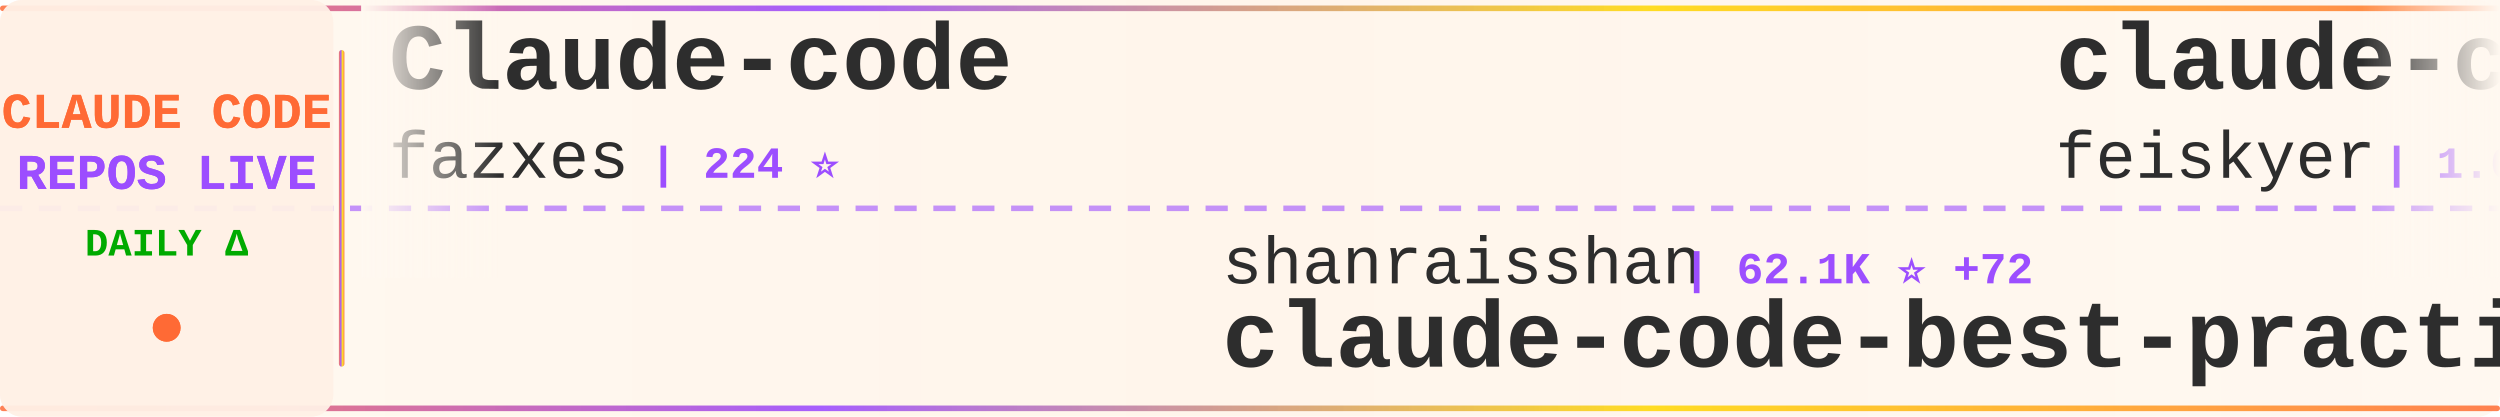
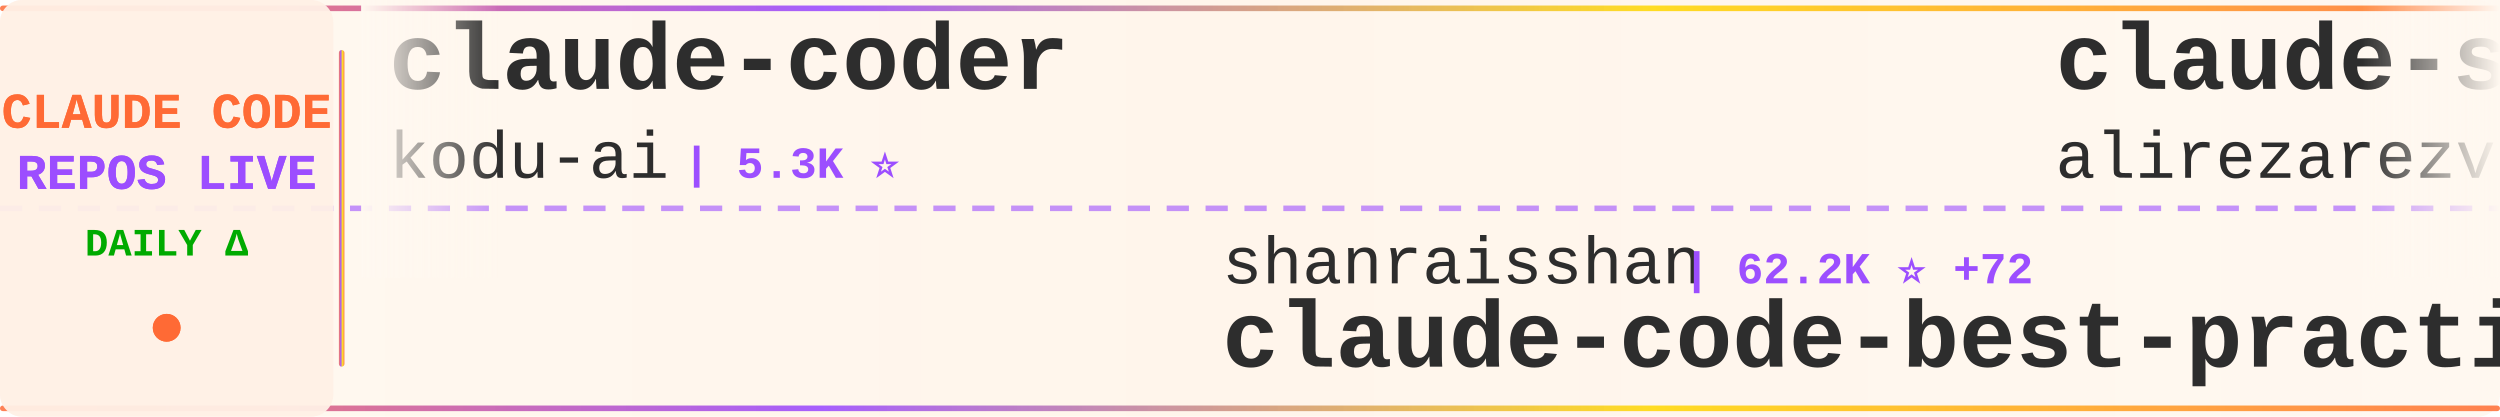
<svg xmlns="http://www.w3.org/2000/svg" width="900" height="150">
  <defs>
    <linearGradient id="tickerBg" x1="0%" y1="0%" x2="100%" y2="0%">
      <stop offset="0%" style="stop-color:#fff8f0;stop-opacity:0.98" />
      <stop offset="50%" style="stop-color:#fff5eb;stop-opacity:1" />
      <stop offset="100%" style="stop-color:#fff8f0;stop-opacity:0.98" />
    </linearGradient>
    <linearGradient id="borderGrad" x1="0%" y1="0%" x2="100%" y2="0%">
      <stop offset="0%" style="stop-color:#FF6B35;stop-opacity:0.85">
        <animate attributeName="stop-opacity" values="0.85;1;0.85" dur="2s" repeatCount="indefinite" />
      </stop>
      <stop offset="33%" style="stop-color:#9C4EFF;stop-opacity:0.9">
        <animate attributeName="stop-opacity" values="0.9;1;0.9" dur="2.2s" repeatCount="indefinite" />
      </stop>
      <stop offset="66%" style="stop-color:#FFD700;stop-opacity:0.85">
        <animate attributeName="stop-opacity" values="0.85;1;0.85" dur="1.8s" repeatCount="indefinite" />
      </stop>
      <stop offset="100%" style="stop-color:#FF6B35;stop-opacity:0.85">
        <animate attributeName="stop-opacity" values="0.85;1;0.85" dur="2s" repeatCount="indefinite" />
      </stop>
    </linearGradient>
    <filter id="textGlow">
      <feGaussianBlur stdDeviation="0.15" result="coloredBlur" />
      <feMerge>
        <feMergeNode in="coloredBlur" />
        <feMergeNode in="SourceGraphic" />
      </feMerge>
    </filter>
    <filter id="metricGlow">
      <feGaussianBlur stdDeviation="0.2" result="coloredBlur" />
      <feMerge>
        <feMergeNode in="coloredBlur" />
        <feMergeNode in="SourceGraphic" />
      </feMerge>
    </filter>
    <linearGradient id="leftFade" x1="0%" y1="0%" x2="100%" y2="0%">
      <stop offset="0%" style="stop-color:#fff8f0;stop-opacity:1" />
      <stop offset="100%" style="stop-color:#fff8f0;stop-opacity:0" />
    </linearGradient>
    <linearGradient id="rightFade" x1="0%" y1="0%" x2="100%" y2="0%">
      <stop offset="0%" style="stop-color:#fff8f0;stop-opacity:0" />
      <stop offset="100%" style="stop-color:#fff8f0;stop-opacity:1" />
    </linearGradient>
  </defs>
  <rect width="900" height="150" fill="url(#tickerBg)" rx="8" />
  <rect x="0" y="2" width="900" height="2" fill="url(#borderGrad)" rx="1" />
  <rect x="0" y="146" width="900" height="2" fill="url(#borderGrad)" rx="1" />
  <line x1="0" y1="75" x2="900" y2="75" stroke="#9C4EFF" stroke-width="2" stroke-dasharray="8 6" opacity="0.6" />
  <rect x="0" y="0" width="120" height="150" fill="#fff0e6" opacity="0.95" rx="8" />
  <text x="60" y="46" font-family="'Courier New', monospace" font-size="18" font-weight="bold" fill="#FF6B35" text-anchor="middle" filter="url(#textGlow)">
    CLAUDE CODE
  </text>
  <text x="60" y="68" font-family="'Courier New', monospace" font-size="18" font-weight="bold" fill="#9C4EFF" text-anchor="middle" filter="url(#textGlow)">
    REPOS LIVE
  </text>
  <text x="60" y="92" font-family="'Courier New', monospace" font-size="14" font-weight="bold" fill="#00aa00" text-anchor="middle">
    DAILY Δ
  </text>
  <circle cx="60" cy="118" r="5" fill="#FF6B35" filter="url(#metricGlow)">
    <animate attributeName="r" values="4;6;4" dur="1.5s" repeatCount="indefinite" />
    <animate attributeName="opacity" values="0.6;1;0.6" dur="1.5s" repeatCount="indefinite" />
  </circle>
  <rect x="122" y="18" width="2" height="114" fill="url(#borderGrad)" rx="1" />
  <clipPath id="tickerClip">
    <rect x="130" y="0" width="770" height="150" />
  </clipPath>
  <g clip-path="url(#tickerClip)">
    <g id="tickerItems">
      <animateTransform attributeName="transform" attributeType="XML" type="translate" from="0 0" to="-3000 0" dur="54s" repeatCount="indefinite" />
      <g transform="translate(0, 0)">
-         <text x="140" y="32" font-family="'Courier New', monospace" font-size="34" font-weight="bold" fill="#2d2d2d">Claude-code</text>
-         <text x="140" y="64" font-family="'Courier New', monospace" font-size="24" font-weight="normal" fill="#2d2d2d" opacity="1.0">fazxes</text>
-         <text x="234" y="64" font-family="'Courier New', monospace" font-size="16" font-weight="bold" fill="#9C4EFF"> | 224 ⭐</text>
+         <text x="140" y="32" font-family="'Courier New', monospace" font-size="34" font-weight="bold" fill="#2d2d2d">claude-coder</text>
+         <text x="140" y="64" font-family="'Courier New', monospace" font-size="24" font-weight="normal" fill="#2d2d2d" opacity="1.0">kodu-ai</text>
+         <text x="246" y="64" font-family="'Courier New', monospace" font-size="16" font-weight="bold" fill="#9C4EFF"> | 5.3K ⭐</text>
      </g>
      <g transform="translate(300, 0)">
        <text x="140" y="102" font-family="'Courier New', monospace" font-size="24" font-weight="normal" fill="#2d2d2d" opacity="1.0">shanraisshan</text>
-         <text x="306" y="102" font-family="'Courier New', monospace" font-size="16" font-weight="bold" fill="#9C4EFF"> | 62.1K ⭐ +72</text>
+         <text x="306" y="102" font-family="'Courier New', monospace" font-size="16" font-weight="bold" fill="#9C4EFF"> | 62.2K ⭐ +72</text>
        <text x="140" y="132" font-family="'Courier New', monospace" font-size="34" font-weight="bold" fill="#2d2d2d">claude-code-best-practic...</text>
      </g>
      <g transform="translate(600, 0)">
-         <text x="140" y="32" font-family="'Courier New', monospace" font-size="34" font-weight="bold" fill="#2d2d2d">claude-code-settings</text>
-         <text x="140" y="64" font-family="'Courier New', monospace" font-size="24" font-weight="normal" fill="#2d2d2d" opacity="1.0">feiskyer</text>
-         <text x="258" y="64" font-family="'Courier New', monospace" font-size="16" font-weight="bold" fill="#9C4EFF"> | 1.6K ⭐ +5</text>
+         <text x="140" y="32" font-family="'Courier New', monospace" font-size="34" font-weight="bold" fill="#2d2d2d">claude-skills</text>
+         <text x="140" y="64" font-family="'Courier New', monospace" font-size="24" font-weight="normal" fill="#2d2d2d" opacity="1.0">alirezarezvani</text>
+         <text x="330" y="64" font-family="'Courier New', monospace" font-size="16" font-weight="bold" fill="#9C4EFF"> | 21.5K ⭐ +468</text>
      </g>
      <g transform="translate(900, 0)">
-         <text x="140" y="102" font-family="'Courier New', monospace" font-size="24" font-weight="normal" fill="#2d2d2d" opacity="1.0">edmund-io</text>
-         <text x="270" y="102" font-family="'Courier New', monospace" font-size="16" font-weight="bold" fill="#9C4EFF"> | 1.5K ⭐ +1</text>
-         <text x="140" y="132" font-family="'Courier New', monospace" font-size="34" font-weight="bold" fill="#2d2d2d">edmunds-claude-code</text>
+         <text x="140" y="102" font-family="'Courier New', monospace" font-size="24" font-weight="normal" fill="#2d2d2d" opacity="1.0">Pimzino</text>
+         <text x="246" y="102" font-family="'Courier New', monospace" font-size="16" font-weight="bold" fill="#9C4EFF"> | 3.8K ⭐ +1</text>
+         <text x="140" y="132" font-family="'Courier New', monospace" font-size="34" font-weight="bold" fill="#2d2d2d">claude-code-spec-workflo...</text>
      </g>
      <g transform="translate(1200, 0)">
-         <text x="140" y="32" font-family="'Courier New', monospace" font-size="34" font-weight="bold" fill="#2d2d2d">claude-code-my-workflow</text>
-         <text x="140" y="64" font-family="'Courier New', monospace" font-size="24" font-weight="normal" fill="#2d2d2d" opacity="1.0">pedrohcgs</text>
-         <text x="270" y="64" font-family="'Courier New', monospace" font-size="16" font-weight="bold" fill="#9C4EFF"> | 1.4K ⭐ +6</text>
+         <text x="140" y="32" font-family="'Courier New', monospace" font-size="34" font-weight="bold" fill="#2d2d2d">Claude-Code-Usage-Monito...</text>
+         <text x="140" y="64" font-family="'Courier New', monospace" font-size="24" font-weight="normal" fill="#2d2d2d" opacity="1.0">Maciek-roboblog</text>
+         <text x="342" y="64" font-family="'Courier New', monospace" font-size="16" font-weight="bold" fill="#9C4EFF"> | 8.4K ⭐ +7</text>
      </g>
      <g transform="translate(1500, 0)">
-         <text x="140" y="102" font-family="'Courier New', monospace" font-size="24" font-weight="normal" fill="#2d2d2d" opacity="1.0">LING71671</text>
-         <text x="270" y="102" font-family="'Courier New', monospace" font-size="16" font-weight="bold" fill="#9C4EFF"> | 910 ⭐ +1</text>
-         <text x="140" y="132" font-family="'Courier New', monospace" font-size="34" font-weight="bold" fill="#2d2d2d">Open-ClaudeCode</text>
+         <text x="140" y="102" font-family="'Courier New', monospace" font-size="24" font-weight="normal" fill="#2d2d2d" opacity="1.0">zstmfhy</text>
+         <text x="246" y="102" font-family="'Courier New', monospace" font-size="16" font-weight="bold" fill="#9C4EFF"> | 190 ⭐</text>
+         <text x="140" y="132" font-family="'Courier New', monospace" font-size="34" font-weight="bold" fill="#2d2d2d">Claude-code</text>
      </g>
      <g transform="translate(1800, 0)">
-         <text x="140" y="32" font-family="'Courier New', monospace" font-size="34" font-weight="bold" fill="#2d2d2d">ClaudeCodeAgents</text>
-         <text x="140" y="64" font-family="'Courier New', monospace" font-size="24" font-weight="normal" fill="#2d2d2d" opacity="1.0">darcyegb</text>
-         <text x="258" y="64" font-family="'Courier New', monospace" font-size="16" font-weight="bold" fill="#9C4EFF"> | 744 ⭐ +1</text>
+         <text x="140" y="32" font-family="'Courier New', monospace" font-size="34" font-weight="bold" fill="#2d2d2d">claude-code-security-rev...</text>
+         <text x="140" y="64" font-family="'Courier New', monospace" font-size="24" font-weight="normal" fill="#2d2d2d" opacity="1.0">anthropics</text>
+         <text x="282" y="64" font-family="'Courier New', monospace" font-size="16" font-weight="bold" fill="#9C4EFF"> | 5.5K ⭐ +12</text>
      </g>
      <g transform="translate(2100, 0)">
-         <text x="140" y="102" font-family="'Courier New', monospace" font-size="24" font-weight="normal" fill="#2d2d2d" opacity="1.0">ChinaSiro</text>
-         <text x="270" y="102" font-family="'Courier New', monospace" font-size="16" font-weight="bold" fill="#9C4EFF"> | 9.5K ⭐ +4</text>
-         <text x="140" y="132" font-family="'Courier New', monospace" font-size="34" font-weight="bold" fill="#2d2d2d">claude-code-sourcemap</text>
+         <text x="140" y="102" font-family="'Courier New', monospace" font-size="24" font-weight="normal" fill="#2d2d2d" opacity="1.0">VoltAgent</text>
+         <text x="270" y="102" font-family="'Courier New', monospace" font-size="16" font-weight="bold" fill="#9C4EFF"> | 23.0K ⭐ +46</text>
+         <text x="140" y="132" font-family="'Courier New', monospace" font-size="34" font-weight="bold" fill="#2d2d2d">awesome-claude-code-suba...</text>
      </g>
      <g transform="translate(2400, 0)">
-         <text x="140" y="32" font-family="'Courier New', monospace" font-size="34" font-weight="bold" fill="#2d2d2d">Claude-Code</text>
-         <text x="140" y="64" font-family="'Courier New', monospace" font-size="24" font-weight="normal" fill="#2d2d2d" opacity="1.0">pengchengneo</text>
-         <text x="306" y="64" font-family="'Courier New', monospace" font-size="16" font-weight="bold" fill="#9C4EFF"> | 1.6K ⭐ +5</text>
+         <text x="140" y="32" font-family="'Courier New', monospace" font-size="34" font-weight="bold" fill="#2d2d2d">claude-code-guide</text>
+         <text x="140" y="64" font-family="'Courier New', monospace" font-size="24" font-weight="normal" fill="#2d2d2d" opacity="1.0">Cranot</text>
+         <text x="234" y="64" font-family="'Courier New', monospace" font-size="16" font-weight="bold" fill="#9C4EFF"> | 2.8K ⭐ +1</text>
      </g>
      <g transform="translate(2700, 0)">
-         <text x="140" y="102" font-family="'Courier New', monospace" font-size="24" font-weight="normal" fill="#2d2d2d" opacity="1.0">ponponon</text>
-         <text x="258" y="102" font-family="'Courier New', monospace" font-size="16" font-weight="bold" fill="#9C4EFF"> | 2.3K ⭐ +1</text>
-         <text x="140" y="132" font-family="'Courier New', monospace" font-size="34" font-weight="bold" fill="#2d2d2d">claude_code_src</text>
+         <text x="140" y="102" font-family="'Courier New', monospace" font-size="24" font-weight="normal" fill="#2d2d2d" opacity="1.0">carlvellotti</text>
+         <text x="306" y="102" font-family="'Courier New', monospace" font-size="16" font-weight="bold" fill="#9C4EFF"> | 2.1K ⭐ +3</text>
+         <text x="140" y="132" font-family="'Courier New', monospace" font-size="34" font-weight="bold" fill="#2d2d2d">claude-code-pm-course</text>
      </g>
      <g transform="translate(3000, 0)">
-         <text x="140" y="32" font-family="'Courier New', monospace" font-size="34" font-weight="bold" fill="#2d2d2d">Claude-code</text>
-         <text x="140" y="64" font-family="'Courier New', monospace" font-size="24" font-weight="normal" fill="#2d2d2d" opacity="1.0">fazxes</text>
-         <text x="234" y="64" font-family="'Courier New', monospace" font-size="16" font-weight="bold" fill="#9C4EFF"> | 224 ⭐</text>
+         <text x="140" y="32" font-family="'Courier New', monospace" font-size="34" font-weight="bold" fill="#2d2d2d">claude-coder</text>
+         <text x="140" y="64" font-family="'Courier New', monospace" font-size="24" font-weight="normal" fill="#2d2d2d" opacity="1.0">kodu-ai</text>
+         <text x="246" y="64" font-family="'Courier New', monospace" font-size="16" font-weight="bold" fill="#9C4EFF"> | 5.3K ⭐</text>
      </g>
      <g transform="translate(3300, 0)">
        <text x="140" y="102" font-family="'Courier New', monospace" font-size="24" font-weight="normal" fill="#2d2d2d" opacity="1.0">shanraisshan</text>
-         <text x="306" y="102" font-family="'Courier New', monospace" font-size="16" font-weight="bold" fill="#9C4EFF"> | 62.1K ⭐ +72</text>
+         <text x="306" y="102" font-family="'Courier New', monospace" font-size="16" font-weight="bold" fill="#9C4EFF"> | 62.2K ⭐ +72</text>
        <text x="140" y="132" font-family="'Courier New', monospace" font-size="34" font-weight="bold" fill="#2d2d2d">claude-code-best-practic...</text>
      </g>
      <g transform="translate(3600, 0)">
-         <text x="140" y="32" font-family="'Courier New', monospace" font-size="34" font-weight="bold" fill="#2d2d2d">claude-code-settings</text>
-         <text x="140" y="64" font-family="'Courier New', monospace" font-size="24" font-weight="normal" fill="#2d2d2d" opacity="1.0">feiskyer</text>
-         <text x="258" y="64" font-family="'Courier New', monospace" font-size="16" font-weight="bold" fill="#9C4EFF"> | 1.6K ⭐ +5</text>
+         <text x="140" y="32" font-family="'Courier New', monospace" font-size="34" font-weight="bold" fill="#2d2d2d">claude-skills</text>
+         <text x="140" y="64" font-family="'Courier New', monospace" font-size="24" font-weight="normal" fill="#2d2d2d" opacity="1.0">alirezarezvani</text>
+         <text x="330" y="64" font-family="'Courier New', monospace" font-size="16" font-weight="bold" fill="#9C4EFF"> | 21.5K ⭐ +468</text>
      </g>
      <g transform="translate(3900, 0)">
-         <text x="140" y="102" font-family="'Courier New', monospace" font-size="24" font-weight="normal" fill="#2d2d2d" opacity="1.0">edmund-io</text>
-         <text x="270" y="102" font-family="'Courier New', monospace" font-size="16" font-weight="bold" fill="#9C4EFF"> | 1.5K ⭐ +1</text>
-         <text x="140" y="132" font-family="'Courier New', monospace" font-size="34" font-weight="bold" fill="#2d2d2d">edmunds-claude-code</text>
+         <text x="140" y="102" font-family="'Courier New', monospace" font-size="24" font-weight="normal" fill="#2d2d2d" opacity="1.0">Pimzino</text>
+         <text x="246" y="102" font-family="'Courier New', monospace" font-size="16" font-weight="bold" fill="#9C4EFF"> | 3.8K ⭐ +1</text>
+         <text x="140" y="132" font-family="'Courier New', monospace" font-size="34" font-weight="bold" fill="#2d2d2d">claude-code-spec-workflo...</text>
      </g>
    </g>
  </g>
  <rect x="130" y="0" width="50" height="100" fill="url(#leftFade)" />
  <rect x="850" y="0" width="50" height="100" fill="url(#rightFade)" />
</svg>
